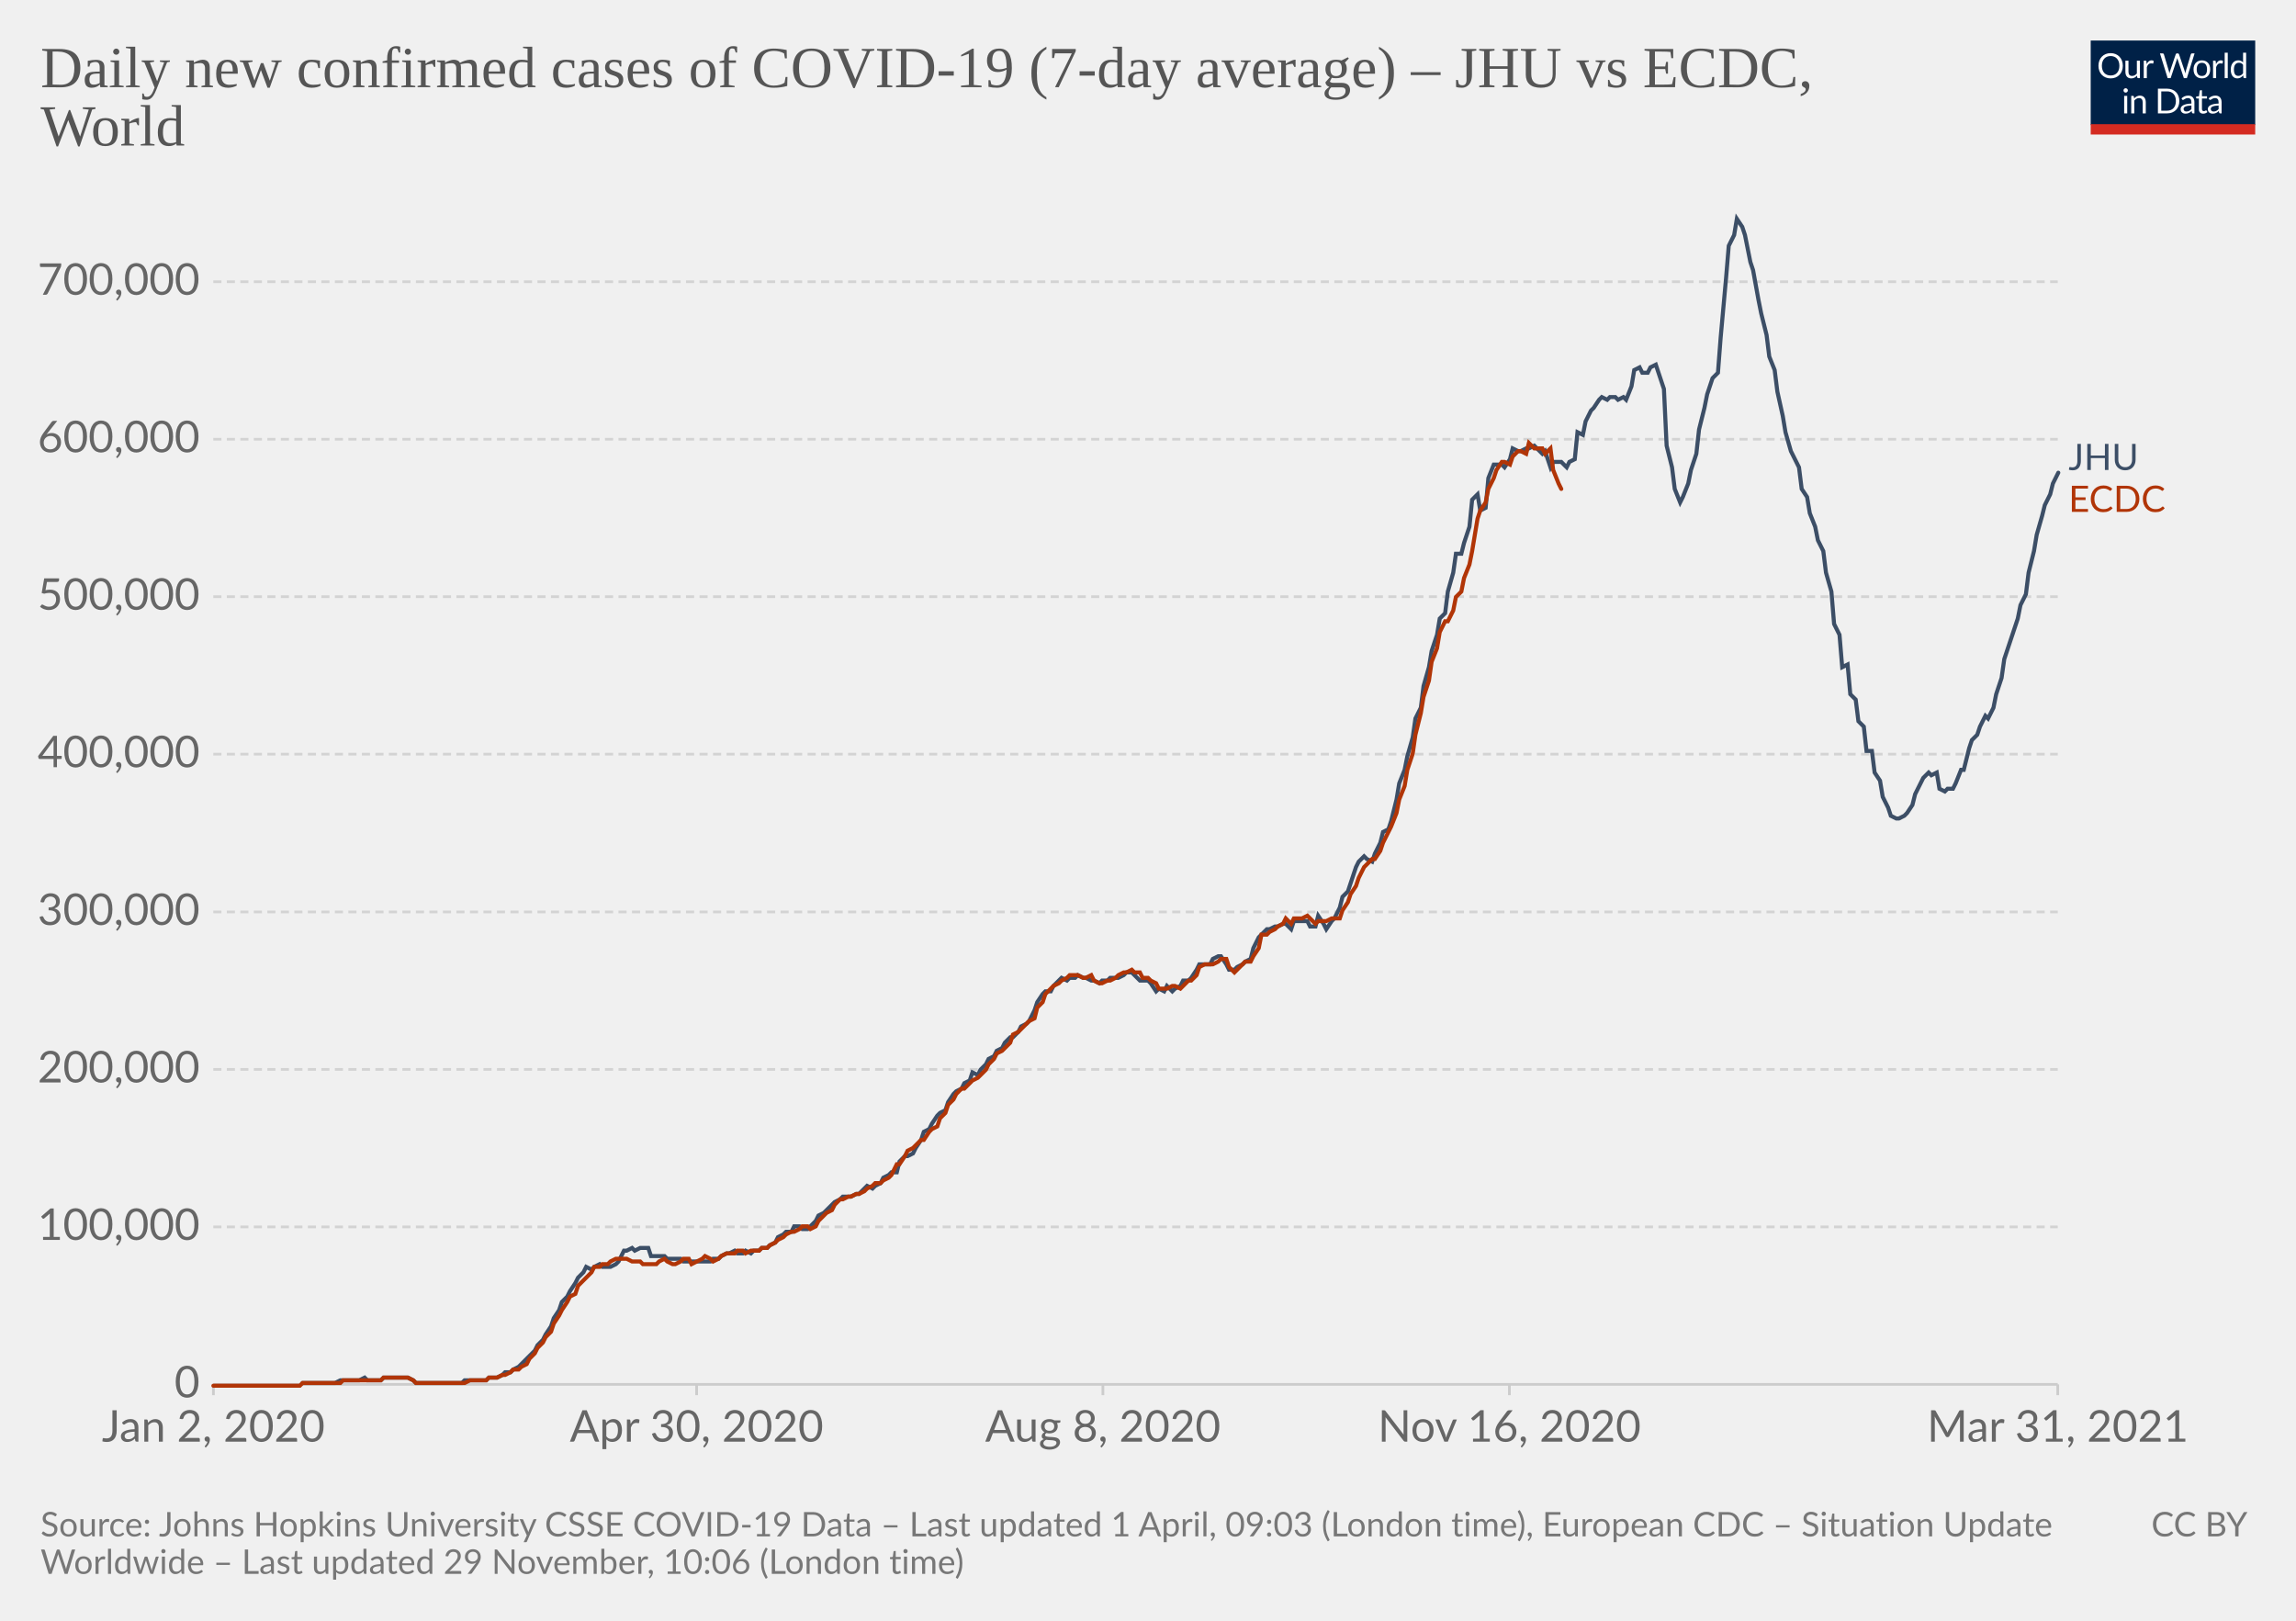
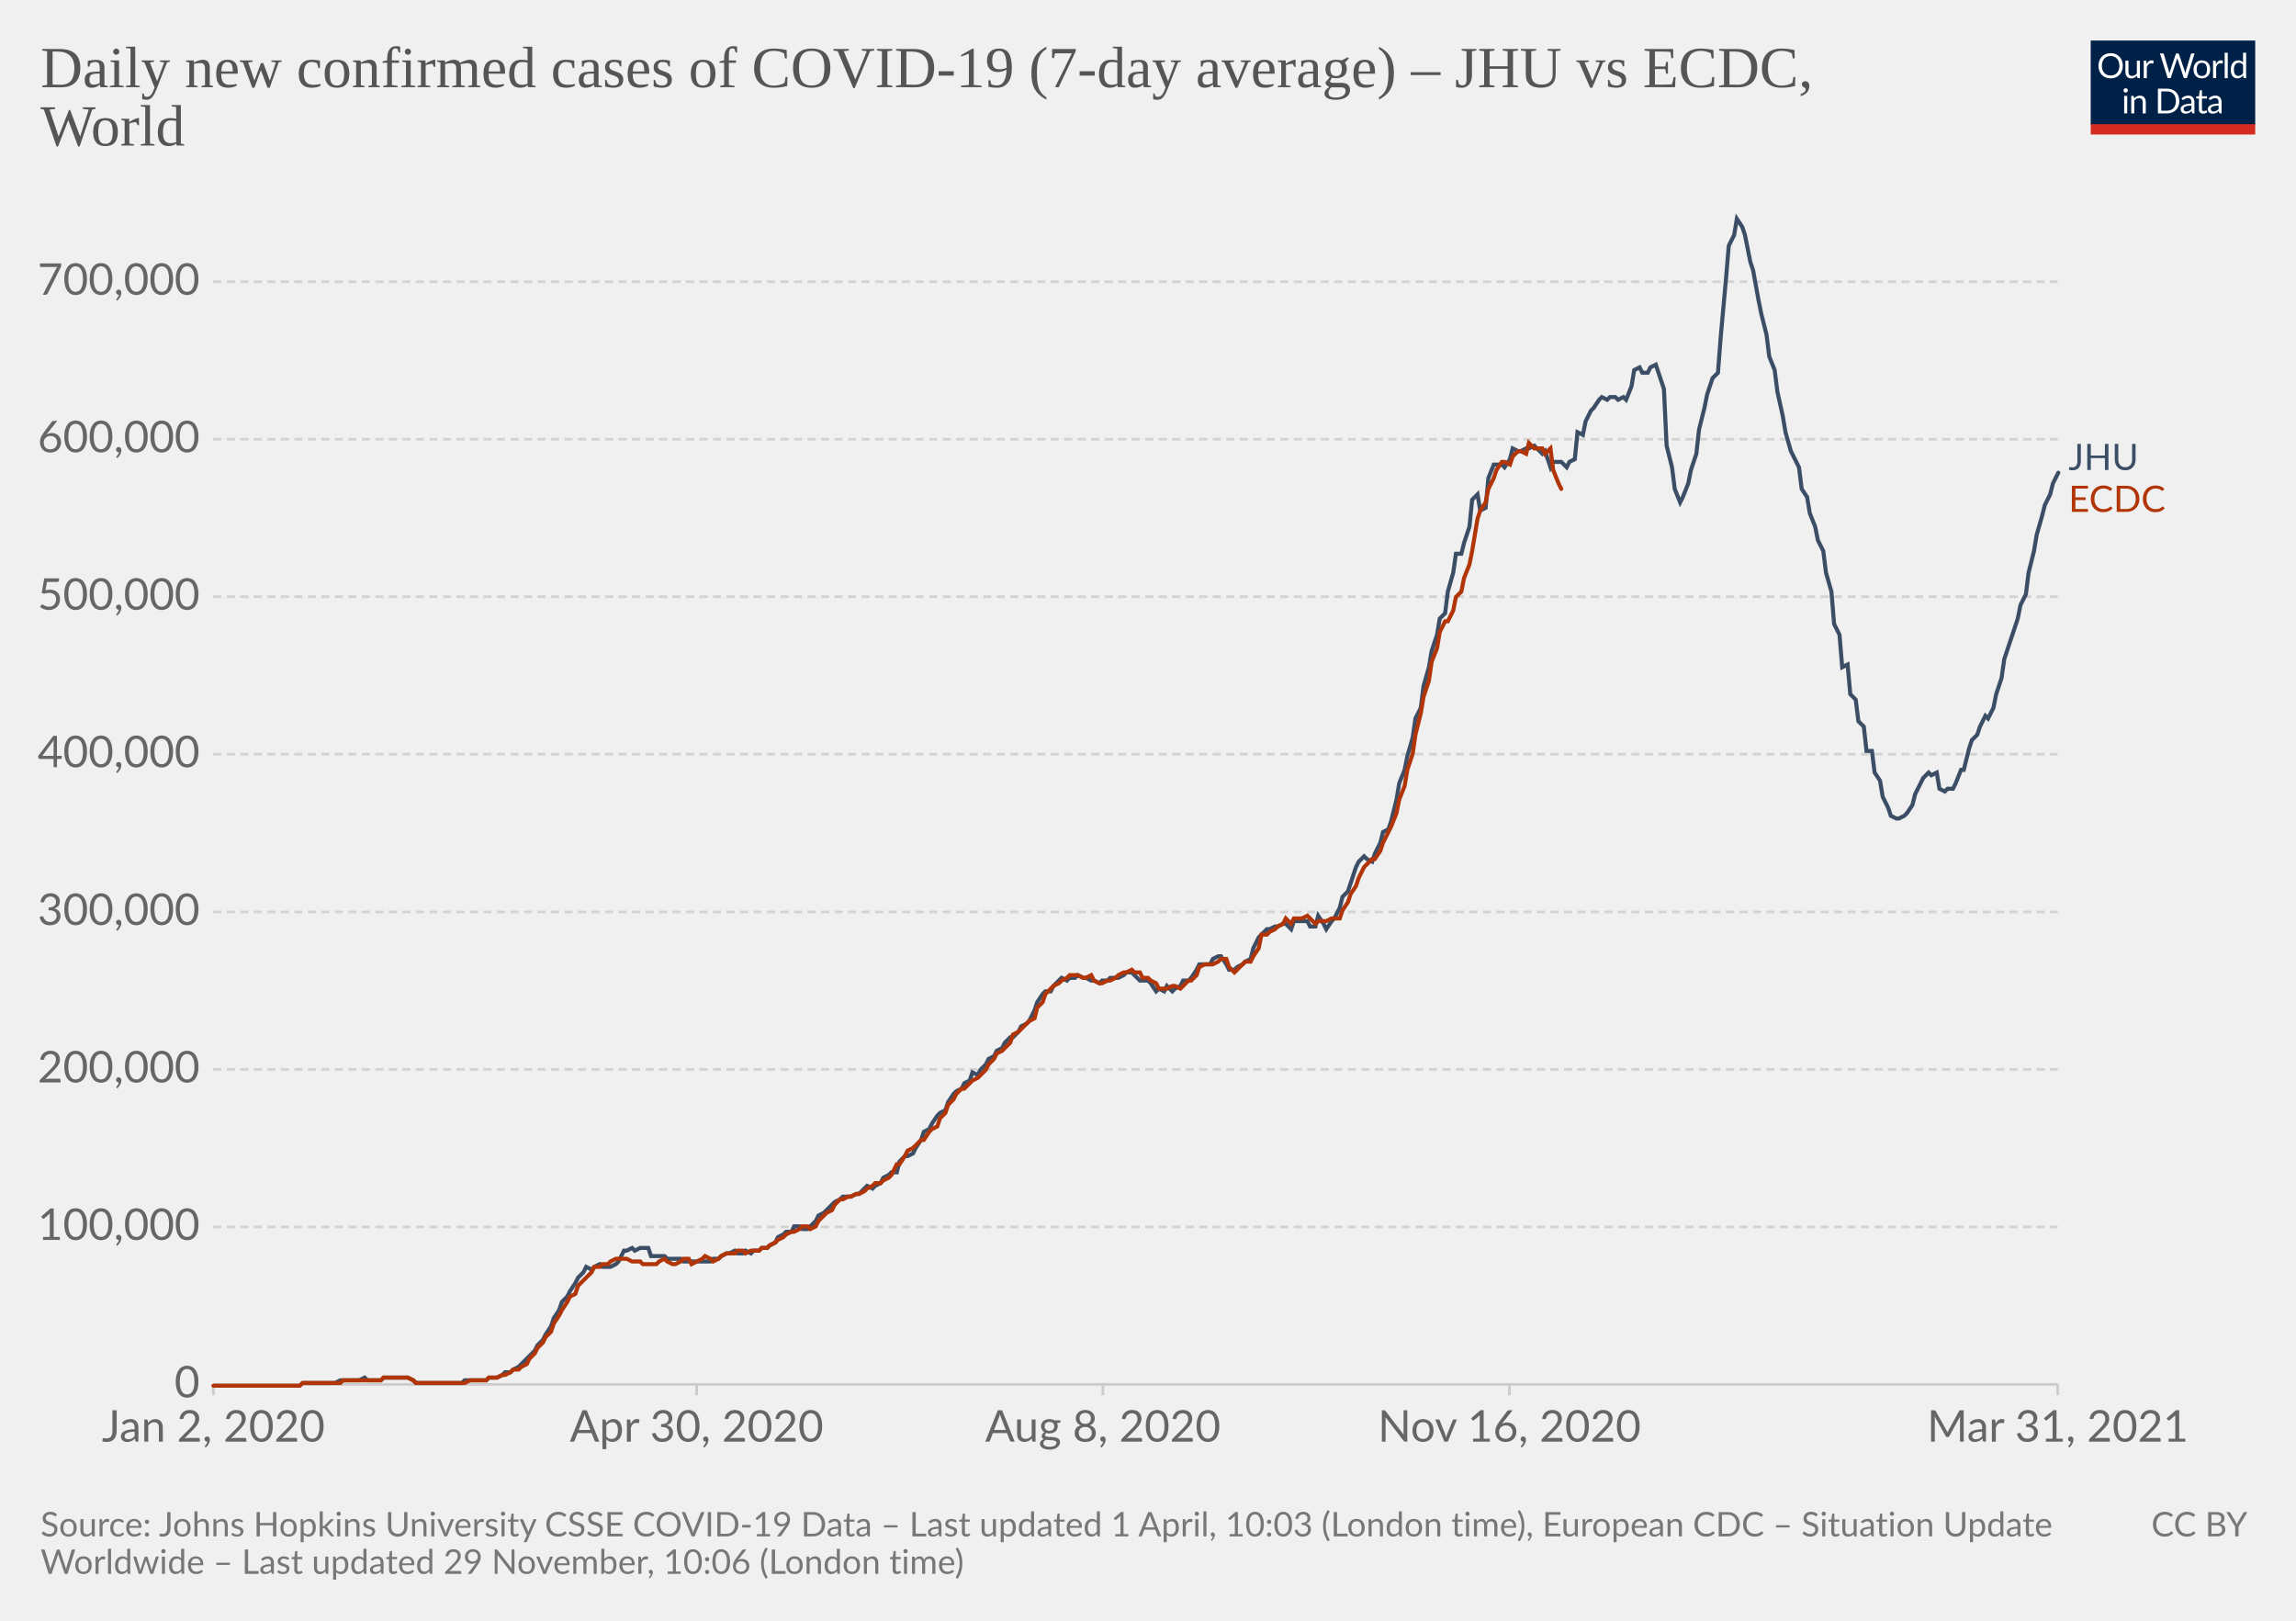
<svg xmlns="http://www.w3.org/2000/svg" version="1.1" style="background-color:#fff;-webkit-font-smoothing:antialiased" width="850" height="600" viewBox="0 0 850 600" font-family="Lato,'Helvetica Neue',Helvetica,Arial,sans-serif" font-size="18" text-rendering="optimizeLegibility">
  <g class="HeaderView">
    <g transform="matrix(.29 0 0 .29 774 15)">
      <svg className="owidLog" width="210" height="120" viewBox="0 0 210 120" fill="none">
        <g clip-path="url(#clip0)">
          <path d="M0 0h210v107.89H0V0z" fill="#002147" />
          <path d="M40.98 32.25c0 2.36-.38 4.53-1.12 6.51a14.26 14.26 0 01-8.1 8.4c-1.9.78-4.02 1.17-6.34 1.17a16.6 16.6 0 01-6.33-1.17 14.31 14.31 0 01-8.08-8.4 18.29 18.29 0 01-1.12-6.51c0-2.36.38-4.53 1.12-6.5.75-1.97 1.8-3.67 3.17-5.1a14.32 14.32 0 014.9-3.34c1.92-.8 4.03-1.19 6.34-1.19 2.32 0 4.43.4 6.34 1.19 1.92.8 3.56 1.9 4.93 3.34a14.87 14.87 0 013.17 5.1 18.1 18.1 0 011.12 6.5zm-4.38 0c0-1.94-.26-3.68-.8-5.22a10.91 10.91 0 00-2.24-3.89 9.68 9.68 0 00-3.52-2.46 11.95 11.95 0 00-4.62-.86c-1.68 0-3.21.28-4.6.86a9.88 9.88 0 00-3.54 2.46 10.91 10.91 0 00-2.24 3.9c-.53 1.53-.8 3.27-.8 5.2 0 1.94.27 3.68.8 5.22a11.17 11.17 0 002.24 3.9 10.01 10.01 0 003.55 2.44c1.38.56 2.9.83 4.6.83s3.24-.27 4.61-.83a9.8 9.8 0 003.52-2.44 11.17 11.17 0 002.25-3.9c.53-1.54.8-3.28.8-5.21zm26.22-6.54V48H60.5c-.56 0-.9-.27-1.05-.81l-.31-2.4a12.45 12.45 0 01-3.26 2.6c-1.2.64-2.58.96-4.13.96-1.22 0-2.3-.2-3.24-.6a6.52 6.52 0 01-2.33-1.7 7.37 7.37 0 01-1.43-2.67c-.3-1.04-.46-2.2-.46-3.45V25.7h3.91v14.22c0 1.68.38 2.99 1.15 3.91.77.93 1.96 1.39 3.54 1.39 1.16 0 2.24-.27 3.23-.82a10.42 10.42 0 002.8-2.28V25.7h3.91zm8.61 4.47a9.94 9.94 0 012.6-3.56 5.64 5.64 0 013.76-1.3c.47 0 .92.05 1.34.15.44.1.83.27 1.17.49l-.3 2.92c-.09.37-.3.55-.66.55-.2 0-.5-.04-.9-.13a6.21 6.21 0 00-3.24.18 4.23 4.23 0 00-1.47.92c-.42.4-.81.9-1.17 1.5-.33.58-.64 1.26-.92 2.02V48H67.7V25.71h2.25c.42 0 .72.08.88.25.16.16.27.44.33.83l.26 3.39zm61.16-13.7L122.75 48h-3.82l-7.99-24.05a21.95 21.95 0 01-.42-1.58 38.36 38.36 0 01-.44 1.58L102.05 48h-3.83L88.4 16.47h3.54c.38 0 .7.1.95.29.26.2.43.43.5.73l6.52 21.9.28 1.28.29 1.46.3-1.46.38-1.27 7.41-21.91c.1-.25.26-.48.51-.69.27-.22.58-.33.95-.33h1.23c.38 0 .69.1.92.29a1.77 1.77 0 01.53.73l7.4 21.9a28.4 28.4 0 01.68 2.62 29.52 29.52 0 01.52-2.61l6.54-21.91a1.31 1.31 0 01.48-.7c.27-.21.58-.32.95-.32h3.32zm9.35 8.88c1.63 0 3.1.27 4.4.82a9.43 9.43 0 015.46 5.94c.5 1.4.74 2.98.74 4.73 0 1.76-.25 3.34-.74 4.75a9.43 9.43 0 01-5.46 5.92c-1.3.52-2.77.79-4.4.79-1.64 0-3.12-.27-4.44-.8a9.42 9.42 0 01-3.35-2.3c-.92-1-1.63-2.2-2.13-3.61-.49-1.41-.73-3-.73-4.75s.24-3.33.73-4.73c.5-1.43 1.2-2.64 2.13-3.63a9.4 9.4 0 013.35-2.31c1.32-.55 2.8-.82 4.44-.82zm0 19.89c2.2 0 3.84-.73 4.93-2.2 1.08-1.48 1.63-3.54 1.63-6.18 0-2.66-.55-4.72-1.63-6.2-1.09-1.49-2.73-2.23-4.93-2.23-1.12 0-2.09.2-2.93.57a5.71 5.71 0 00-2.06 1.65 7.5 7.5 0 00-1.24 2.67c-.26 1.04-.4 2.22-.4 3.54 0 2.64.55 4.7 1.64 6.18 1.1 1.47 2.76 2.2 4.99 2.2zm17.97-15.07a9.94 9.94 0 012.6-3.56 5.64 5.64 0 013.76-1.3c.47 0 .91.05 1.34.15.44.1.83.27 1.16.49l-.28 2.92c-.09.37-.31.55-.66.55-.2 0-.5-.04-.9-.13a6.2 6.2 0 00-3.24.18 4.23 4.23 0 00-1.47.92c-.43.4-.82.9-1.17 1.5a13.1 13.1 0 00-.92 2.02V48h-3.94V25.71h2.24c.43 0 .72.08.88.25.17.16.28.44.33.83l.27 3.39zm15.04-14.59V48h-3.92V15.6h3.92zm19.55 15.43a6.22 6.22 0 00-2.38-2.05 6.7 6.7 0 00-2.86-.6c-2.07 0-3.66.75-4.77 2.23-1.12 1.48-1.68 3.6-1.68 6.33 0 1.46.13 2.7.38 3.74a7.29 7.29 0 001.1 2.56 4.35 4.35 0 001.78 1.45c.7.3 1.5.46 2.4.46 1.29 0 2.41-.3 3.36-.88a9.6 9.6 0 002.67-2.49V31.02zm3.91-15.43V48h-2.33c-.56 0-.9-.27-1.06-.81l-.35-2.71a12.13 12.13 0 01-3.25 2.77 8.28 8.28 0 01-4.23 1.06 7.31 7.31 0 01-6.14-2.9c-.73-.96-1.3-2.15-1.69-3.57a18.35 18.35 0 01.07-9.48 11.29 11.29 0 011.89-3.7 8.7 8.7 0 017.06-3.34 7.96 7.96 0 016.12 2.62V15.59h3.91zM46.61 70.71V93H42.7V70.71h3.91zm.84-7c0 .39-.08.75-.24 1.09a2.81 2.81 0 01-1.52 1.47 2.67 2.67 0 01-2.16 0 2.9 2.9 0 01-1.45-1.47 2.67 2.67 0 010-2.16c.15-.35.35-.65.6-.9.25-.27.53-.47.85-.62a2.67 2.67 0 012.16 0c.35.15.65.35.9.62.27.25.47.55.62.9.16.34.24.7.24 1.08zm7.97 10.24c.49-.54 1-1.04 1.54-1.48a9.85 9.85 0 013.66-1.84 8.96 8.96 0 015.43.35c.94.4 1.72.97 2.33 1.71a7.36 7.36 0 011.43 2.67c.32 1.04.49 2.19.49 3.45V93h-3.94V78.81c0-1.69-.4-3-1.17-3.92-.76-.93-1.93-1.4-3.5-1.4a6.6 6.6 0 00-3.25.83c-1 .56-1.92 1.31-2.77 2.27V93h-3.94V70.71h2.35c.56 0 .9.28 1.04.82l.3 2.42zm57.7 3.3c0 2.36-.37 4.5-1.11 6.44a14.3 14.3 0 01-3.17 4.98 14.1 14.1 0 01-4.93 3.2c-1.9.76-4.02 1.13-6.33 1.13H85.8V61.47h11.77c2.31 0 4.42.39 6.33 1.15a13.8 13.8 0 018.1 8.18 17.75 17.75 0 011.12 6.45zm-4.37 0c0-1.94-.26-3.67-.8-5.2a10.94 10.94 0 00-2.23-3.87 9.57 9.57 0 00-3.53-2.42 12.23 12.23 0 00-4.61-.83h-7.5v24.62h7.5c1.7 0 3.24-.28 4.61-.84a9.7 9.7 0 003.53-2.4 10.94 10.94 0 002.24-3.87c.53-1.53.8-3.26.8-5.2zm19.8 5.72c-1.8.06-3.34.2-4.62.44-1.26.22-2.3.51-3.1.88-.8.36-1.37.8-1.74 1.3-.35.5-.53 1.05-.53 1.67 0 .58.1 1.1.3 1.52a3 3 0 00.76 1.05c.34.27.73.46 1.17.6a6.13 6.13 0 001.45.17 7.28 7.28 0 003.5-.81 11.95 11.95 0 002.82-2.2v-4.62zm-12.65-9.11a12.73 12.73 0 013.98-2.66c1.43-.59 3-.88 4.73-.88 1.25 0 2.36.2 3.33.61a6.81 6.81 0 013.94 4.38c.33 1.04.5 2.19.5 3.43V93h-1.74a1.8 1.8 0 01-.88-.18c-.2-.13-.36-.38-.48-.74l-.44-2.12-1.72 1.46a9.48 9.48 0 01-3.74 1.7c-.69.15-1.46.23-2.3.23-.87 0-1.69-.12-2.45-.35a5.34 5.34 0 01-3.34-2.93 6.64 6.64 0 01-.49-2.64c0-.88.25-1.72.73-2.53a6.33 6.33 0 012.35-2.17c1.09-.63 2.5-1.15 4.25-1.54 1.75-.41 3.89-.65 6.42-.7v-1.75c0-1.73-.37-3.03-1.12-3.91-.75-.9-1.84-1.34-3.28-1.34-.97 0-1.78.12-2.44.37-.64.23-1.2.5-1.7.81l-1.23.82c-.33.23-.67.35-1 .35-.27 0-.5-.07-.69-.2a2.1 2.1 0 01-.48-.53l-.7-1.25zm27.67 19.5c-1.76 0-3.12-.5-4.07-1.48-.94-.98-1.41-2.4-1.41-4.25V74h-2.68a.9.9 0 01-.6-.2c-.16-.14-.24-.36-.24-.66v-1.56l3.65-.46.9-6.89a.9.9 0 01.29-.52.88.88 0 01.62-.22H142v7.67h6.44V74H142v13.38c0 .94.22 1.63.68 2.09.45.45 1.04.68 1.76.68a3.21 3.21 0 001.85-.53l.55-.35c.16-.12.3-.18.41-.18.2 0 .4.13.55.38l1.15 1.87a7.45 7.45 0 01-2.44 1.5 8.53 8.53 0 01-2.95.52zm19.68-10.4c-1.8.07-3.34.21-4.62.45-1.26.22-2.3.51-3.1.88-.8.36-1.37.8-1.74 1.3-.35.5-.53 1.05-.53 1.67 0 .58.1 1.1.3 1.52a2.9 2.9 0 00.76 1.05c.34.27.73.46 1.17.6a6.13 6.13 0 001.45.17 7.3 7.3 0 003.5-.81 12.04 12.04 0 002.82-2.2v-4.62zm-12.65-9.1a12.72 12.72 0 013.99-2.66c1.42-.59 3-.88 4.72-.88 1.25 0 2.36.2 3.33.61a6.81 6.81 0 013.94 4.38c.33 1.04.5 2.19.5 3.43V93h-1.74a1.8 1.8 0 01-.88-.18c-.2-.13-.36-.38-.48-.74l-.44-2.12-1.72 1.46a9.48 9.48 0 01-3.74 1.7c-.69.15-1.46.23-2.3.23-.87 0-1.69-.12-2.45-.35a5.33 5.33 0 01-3.34-2.93 6.62 6.62 0 01-.49-2.64c0-.88.25-1.72.73-2.53a6.33 6.33 0 012.35-2.17c1.09-.63 2.5-1.15 4.25-1.54a31.2 31.2 0 016.42-.7v-1.75c0-1.73-.37-3.03-1.12-3.91-.75-.9-1.84-1.34-3.28-1.34-.97 0-1.78.12-2.44.37-.64.23-1.2.5-1.7.81l-1.22.82c-.34.23-.68.35-1.02.35-.26 0-.49-.07-.68-.2a1.88 1.88 0 01-.48-.53l-.7-1.25zM40.98 32.25c0 2.36-.38 4.53-1.12 6.51a14.26 14.26 0 01-8.1 8.4c-1.9.78-4.02 1.17-6.34 1.17a16.6 16.6 0 01-6.33-1.17 14.31 14.31 0 01-8.08-8.4 18.29 18.29 0 01-1.12-6.51c0-2.36.38-4.53 1.12-6.5.75-1.97 1.8-3.67 3.17-5.1a14.32 14.32 0 014.9-3.34c1.92-.8 4.03-1.19 6.34-1.19 2.32 0 4.43.4 6.34 1.19 1.92.8 3.56 1.9 4.93 3.34a14.87 14.87 0 013.17 5.1 18.1 18.1 0 011.12 6.5zm-4.38 0c0-1.94-.26-3.68-.8-5.22a10.91 10.91 0 00-2.24-3.89 9.68 9.68 0 00-3.52-2.46 11.95 11.95 0 00-4.62-.86c-1.68 0-3.21.28-4.6.86a9.88 9.88 0 00-3.54 2.46 10.91 10.91 0 00-2.24 3.9c-.53 1.53-.8 3.27-.8 5.2 0 1.94.27 3.68.8 5.22a11.17 11.17 0 002.24 3.9 10.01 10.01 0 003.55 2.44c1.38.56 2.9.83 4.6.83s3.24-.27 4.61-.83a9.8 9.8 0 003.52-2.44 11.17 11.17 0 002.25-3.9c.53-1.54.8-3.28.8-5.21zm26.22-6.54V48H60.5c-.56 0-.9-.27-1.05-.81l-.31-2.4a12.45 12.45 0 01-3.26 2.6c-1.2.64-2.58.96-4.13.96-1.22 0-2.3-.2-3.24-.6a6.52 6.52 0 01-2.33-1.7 7.37 7.37 0 01-1.43-2.67c-.3-1.04-.46-2.2-.46-3.45V25.7h3.91v14.22c0 1.68.38 2.99 1.15 3.91.77.93 1.96 1.39 3.54 1.39 1.16 0 2.24-.27 3.23-.82a10.42 10.42 0 002.8-2.28V25.7h3.91zm8.61 4.47a9.94 9.94 0 012.6-3.56 5.64 5.64 0 013.76-1.3c.47 0 .92.05 1.34.15.44.1.83.27 1.17.49l-.3 2.92c-.09.37-.3.55-.66.55-.2 0-.5-.04-.9-.13a6.21 6.21 0 00-3.24.18 4.23 4.23 0 00-1.47.92c-.42.4-.81.9-1.17 1.5-.33.58-.64 1.26-.92 2.02V48H67.7V25.71h2.25c.42 0 .72.08.88.25.16.16.27.44.33.83l.26 3.39zm61.16-13.7L122.75 48h-3.82l-7.99-24.05a21.95 21.95 0 01-.42-1.58 38.36 38.36 0 01-.44 1.58L102.05 48h-3.83L88.4 16.47h3.54c.38 0 .7.1.95.29.26.2.43.43.5.73l6.52 21.9.28 1.28.29 1.46.3-1.46.38-1.27 7.41-21.91c.1-.25.26-.48.51-.69.27-.22.58-.33.95-.33h1.23c.38 0 .69.1.92.29a1.77 1.77 0 01.53.73l7.4 21.9a28.4 28.4 0 01.68 2.62 29.52 29.52 0 01.52-2.61l6.54-21.91a1.31 1.31 0 01.48-.7c.27-.21.58-.32.95-.32h3.32zm9.35 8.88c1.63 0 3.1.27 4.4.82a9.43 9.43 0 015.46 5.94c.5 1.4.74 2.98.74 4.73 0 1.76-.25 3.34-.74 4.75a9.43 9.43 0 01-5.46 5.92c-1.3.52-2.77.79-4.4.79-1.64 0-3.12-.27-4.44-.8a9.42 9.42 0 01-3.35-2.3c-.92-1-1.63-2.2-2.13-3.61-.49-1.41-.73-3-.73-4.75s.24-3.33.73-4.73c.5-1.43 1.2-2.64 2.13-3.63a9.4 9.4 0 013.35-2.31c1.32-.55 2.8-.82 4.44-.82zm0 19.89c2.2 0 3.84-.73 4.93-2.2 1.08-1.48 1.63-3.54 1.63-6.18 0-2.66-.55-4.72-1.63-6.2-1.09-1.49-2.73-2.23-4.93-2.23-1.12 0-2.09.2-2.93.57a5.71 5.71 0 00-2.06 1.65 7.5 7.5 0 00-1.24 2.67c-.26 1.04-.4 2.22-.4 3.54 0 2.64.55 4.7 1.64 6.18 1.1 1.47 2.76 2.2 4.99 2.2zm17.97-15.07a9.94 9.94 0 012.6-3.56 5.64 5.64 0 013.76-1.3c.47 0 .91.05 1.34.15.44.1.83.27 1.16.49l-.28 2.92c-.09.37-.31.55-.66.55-.2 0-.5-.04-.9-.13a6.2 6.2 0 00-3.24.18 4.23 4.23 0 00-1.47.92c-.43.4-.82.9-1.17 1.5a13.1 13.1 0 00-.92 2.02V48h-3.94V25.71h2.24c.43 0 .72.08.88.25.17.16.28.44.33.83l.27 3.39zm15.04-14.59V48h-3.92V15.6h3.92zm19.55 15.43a6.22 6.22 0 00-2.38-2.05 6.7 6.7 0 00-2.86-.6c-2.07 0-3.66.75-4.77 2.23-1.12 1.48-1.68 3.6-1.68 6.33 0 1.46.13 2.7.38 3.74a7.29 7.29 0 001.1 2.56 4.35 4.35 0 001.78 1.45c.7.3 1.5.46 2.4.46 1.29 0 2.41-.3 3.36-.88a9.6 9.6 0 002.67-2.49V31.02zm3.91-15.43V48h-2.33c-.56 0-.9-.27-1.06-.81l-.35-2.71a12.13 12.13 0 01-3.25 2.77 8.28 8.28 0 01-4.23 1.06 7.31 7.31 0 01-6.14-2.9c-.73-.96-1.3-2.15-1.69-3.57a18.35 18.35 0 01.07-9.48 11.29 11.29 0 011.89-3.7 8.7 8.7 0 017.06-3.34 7.96 7.96 0 016.12 2.62V15.59h3.91zM46.61 70.71V93H42.7V70.71h3.91zm.84-7c0 .39-.08.75-.24 1.09a2.81 2.81 0 01-1.52 1.47 2.67 2.67 0 01-2.16 0 2.9 2.9 0 01-1.45-1.47 2.67 2.67 0 010-2.16c.15-.35.35-.65.6-.9.25-.27.53-.47.85-.62a2.67 2.67 0 012.16 0c.35.15.65.35.9.62.27.25.47.55.62.9.16.34.24.7.24 1.08zm7.97 10.24c.49-.54 1-1.04 1.54-1.48a9.85 9.85 0 013.66-1.84 8.96 8.96 0 015.43.35c.94.4 1.72.97 2.33 1.71a7.36 7.36 0 011.43 2.67c.32 1.04.49 2.19.49 3.45V93h-3.94V78.81c0-1.69-.4-3-1.17-3.92-.76-.93-1.93-1.4-3.5-1.4a6.6 6.6 0 00-3.25.83c-1 .56-1.92 1.31-2.77 2.27V93h-3.94V70.71h2.35c.56 0 .9.28 1.04.82l.3 2.42zm57.7 3.3c0 2.36-.37 4.5-1.11 6.44a14.3 14.3 0 01-3.17 4.98 14.1 14.1 0 01-4.93 3.2c-1.9.76-4.02 1.13-6.33 1.13H85.8V61.47h11.77c2.31 0 4.42.39 6.33 1.15a13.8 13.8 0 018.1 8.18 17.75 17.75 0 011.12 6.45zm-4.37 0c0-1.94-.26-3.67-.8-5.2a10.94 10.94 0 00-2.23-3.87 9.57 9.57 0 00-3.53-2.42 12.23 12.23 0 00-4.61-.83h-7.5v24.62h7.5c1.7 0 3.24-.28 4.61-.84a9.7 9.7 0 003.53-2.4 10.94 10.94 0 002.24-3.87c.53-1.53.8-3.26.8-5.2zm19.8 5.72c-1.8.06-3.34.2-4.62.44-1.26.22-2.3.51-3.1.88-.8.36-1.37.8-1.74 1.3-.35.5-.53 1.05-.53 1.67 0 .58.1 1.1.3 1.52a3 3 0 00.76 1.05c.34.27.73.46 1.17.6a6.13 6.13 0 001.45.17 7.28 7.28 0 003.5-.81 11.95 11.95 0 002.82-2.2v-4.62zm-12.65-9.11a12.73 12.73 0 013.98-2.66c1.43-.59 3-.88 4.73-.88 1.25 0 2.36.2 3.33.61a6.81 6.81 0 013.94 4.38c.33 1.04.5 2.19.5 3.43V93h-1.74a1.8 1.8 0 01-.88-.18c-.2-.13-.36-.38-.48-.74l-.44-2.12-1.72 1.46a9.48 9.48 0 01-3.74 1.7c-.69.15-1.46.23-2.3.23-.87 0-1.69-.12-2.45-.35a5.34 5.34 0 01-3.34-2.93 6.64 6.64 0 01-.49-2.64c0-.88.25-1.72.73-2.53a6.33 6.33 0 012.35-2.17c1.09-.63 2.5-1.15 4.25-1.54 1.75-.41 3.89-.65 6.42-.7v-1.75c0-1.73-.37-3.03-1.12-3.91-.75-.9-1.84-1.34-3.28-1.34-.97 0-1.78.12-2.44.37-.64.23-1.2.5-1.7.81l-1.23.82c-.33.23-.67.35-1 .35-.27 0-.5-.07-.69-.2a2.1 2.1 0 01-.48-.53l-.7-1.25zm27.67 19.5c-1.76 0-3.12-.5-4.07-1.48-.94-.98-1.41-2.4-1.41-4.25V74h-2.68a.9.9 0 01-.6-.2c-.16-.14-.24-.36-.24-.66v-1.56l3.65-.46.9-6.89a.9.9 0 01.29-.52.88.88 0 01.62-.22H142v7.67h6.44V74H142v13.38c0 .94.22 1.63.68 2.09.45.45 1.04.68 1.76.68a3.21 3.21 0 001.85-.53l.55-.35c.16-.12.3-.18.41-.18.2 0 .4.13.55.38l1.15 1.87a7.45 7.45 0 01-2.44 1.5 8.53 8.53 0 01-2.95.52zm19.68-10.4c-1.8.07-3.34.21-4.62.45-1.26.22-2.3.51-3.1.88-.8.36-1.37.8-1.74 1.3-.35.5-.53 1.05-.53 1.67 0 .58.1 1.1.3 1.52a2.9 2.9 0 00.76 1.05c.34.27.73.46 1.17.6a6.13 6.13 0 001.45.17 7.3 7.3 0 003.5-.81 12.04 12.04 0 002.82-2.2v-4.62zm-12.65-9.1a12.72 12.72 0 013.99-2.66c1.42-.59 3-.88 4.72-.88 1.25 0 2.36.2 3.33.61a6.81 6.81 0 013.94 4.38c.33 1.04.5 2.19.5 3.43V93h-1.74a1.8 1.8 0 01-.88-.18c-.2-.13-.36-.38-.48-.74l-.44-2.12-1.72 1.46a9.48 9.48 0 01-3.74 1.7c-.69.15-1.46.23-2.3.23-.87 0-1.69-.12-2.45-.35a5.33 5.33 0 01-3.34-2.93 6.62 6.62 0 01-.49-2.64c0-.88.25-1.72.73-2.53a6.33 6.33 0 012.35-2.17c1.09-.63 2.5-1.15 4.25-1.54a31.2 31.2 0 016.42-.7v-1.75c0-1.73-.37-3.03-1.12-3.91-.75-.9-1.84-1.34-3.28-1.34-.97 0-1.78.12-2.44.37-.64.23-1.2.5-1.7.81l-1.22.82c-.34.23-.68.35-1.02.35-.26 0-.49-.07-.68-.2a1.88 1.88 0 01-.48-.53l-.7-1.25zM40.98 32.25c0 2.36-.38 4.53-1.12 6.51a14.26 14.26 0 01-8.1 8.4c-1.9.78-4.02 1.17-6.34 1.17a16.6 16.6 0 01-6.33-1.17 14.31 14.31 0 01-8.08-8.4 18.29 18.29 0 01-1.12-6.51c0-2.36.38-4.53 1.12-6.5.75-1.97 1.8-3.67 3.17-5.1a14.32 14.32 0 014.9-3.34c1.92-.8 4.03-1.19 6.34-1.19 2.32 0 4.43.4 6.34 1.19 1.92.8 3.56 1.9 4.93 3.34a14.87 14.87 0 013.17 5.1 18.1 18.1 0 011.12 6.5zm-4.38 0c0-1.94-.26-3.68-.8-5.22a10.91 10.91 0 00-2.24-3.89 9.68 9.68 0 00-3.52-2.46 11.95 11.95 0 00-4.62-.86c-1.68 0-3.21.28-4.6.86a9.88 9.88 0 00-3.54 2.46 10.91 10.91 0 00-2.24 3.9c-.53 1.53-.8 3.27-.8 5.2 0 1.94.27 3.68.8 5.22a11.17 11.17 0 002.24 3.9 10.01 10.01 0 003.55 2.44c1.38.56 2.9.83 4.6.83s3.24-.27 4.61-.83a9.8 9.8 0 003.52-2.44 11.17 11.17 0 002.25-3.9c.53-1.54.8-3.28.8-5.21zm26.22-6.54V48H60.5c-.56 0-.9-.27-1.05-.81l-.31-2.4a12.45 12.45 0 01-3.26 2.6c-1.2.64-2.58.96-4.13.96-1.22 0-2.3-.2-3.24-.6a6.52 6.52 0 01-2.33-1.7 7.37 7.37 0 01-1.43-2.67c-.3-1.04-.46-2.2-.46-3.45V25.7h3.91v14.22c0 1.68.38 2.99 1.15 3.91.77.93 1.96 1.39 3.54 1.39 1.16 0 2.24-.27 3.23-.82a10.42 10.42 0 002.8-2.28V25.7h3.91zm8.61 4.47a9.94 9.94 0 012.6-3.56 5.64 5.64 0 013.76-1.3c.47 0 .92.05 1.34.15.44.1.83.27 1.17.49l-.3 2.92c-.09.37-.3.55-.66.55-.2 0-.5-.04-.9-.13a6.21 6.21 0 00-3.24.18 4.23 4.23 0 00-1.47.92c-.42.4-.81.9-1.17 1.5-.33.58-.64 1.26-.92 2.02V48H67.7V25.71h2.25c.42 0 .72.08.88.25.16.16.27.44.33.83l.26 3.39zm61.16-13.7L122.75 48h-3.82l-7.99-24.05a21.95 21.95 0 01-.42-1.58 38.36 38.36 0 01-.44 1.58L102.05 48h-3.83L88.4 16.47h3.54c.38 0 .7.1.95.29.26.2.43.43.5.73l6.52 21.9.28 1.28.29 1.46.3-1.46.38-1.27 7.41-21.91c.1-.25.26-.48.51-.69.27-.22.58-.33.95-.33h1.23c.38 0 .69.1.92.29a1.77 1.77 0 01.53.73l7.4 21.9a28.4 28.4 0 01.68 2.62 29.52 29.52 0 01.52-2.61l6.54-21.91a1.31 1.31 0 01.48-.7c.27-.21.58-.32.95-.32h3.32zm9.35 8.88c1.63 0 3.1.27 4.4.82a9.43 9.43 0 015.46 5.94c.5 1.4.74 2.98.74 4.73 0 1.76-.25 3.34-.74 4.75a9.43 9.43 0 01-5.46 5.92c-1.3.52-2.77.79-4.4.79-1.64 0-3.12-.27-4.44-.8a9.42 9.42 0 01-3.35-2.3c-.92-1-1.63-2.2-2.13-3.61-.49-1.41-.73-3-.73-4.75s.24-3.33.73-4.73c.5-1.43 1.2-2.64 2.13-3.63a9.4 9.4 0 013.35-2.31c1.32-.55 2.8-.82 4.44-.82zm0 19.89c2.2 0 3.84-.73 4.93-2.2 1.08-1.48 1.63-3.54 1.63-6.18 0-2.66-.55-4.72-1.63-6.2-1.09-1.49-2.73-2.23-4.93-2.23-1.12 0-2.09.2-2.93.57a5.71 5.71 0 00-2.06 1.65 7.5 7.5 0 00-1.24 2.67c-.26 1.04-.4 2.22-.4 3.54 0 2.64.55 4.7 1.64 6.18 1.1 1.47 2.76 2.2 4.99 2.2zm17.97-15.07a9.94 9.94 0 012.6-3.56 5.64 5.64 0 013.76-1.3c.47 0 .91.05 1.34.15.44.1.83.27 1.16.49l-.28 2.92c-.09.37-.31.55-.66.55-.2 0-.5-.04-.9-.13a6.2 6.2 0 00-3.24.18 4.23 4.23 0 00-1.47.92c-.43.4-.82.9-1.17 1.5a13.1 13.1 0 00-.92 2.02V48h-3.94V25.71h2.24c.43 0 .72.08.88.25.17.16.28.44.33.83l.27 3.39zm15.04-14.59V48h-3.92V15.6h3.92zm19.55 15.43a6.22 6.22 0 00-2.38-2.05 6.7 6.7 0 00-2.86-.6c-2.07 0-3.66.75-4.77 2.23-1.12 1.48-1.68 3.6-1.68 6.33 0 1.46.13 2.7.38 3.74a7.29 7.29 0 001.1 2.56 4.35 4.35 0 001.78 1.45c.7.3 1.5.46 2.4.46 1.29 0 2.41-.3 3.36-.88a9.6 9.6 0 002.67-2.49V31.02zm3.91-15.43V48h-2.33c-.56 0-.9-.27-1.06-.81l-.35-2.71a12.13 12.13 0 01-3.25 2.77 8.28 8.28 0 01-4.23 1.06 7.31 7.31 0 01-6.14-2.9c-.73-.96-1.3-2.15-1.69-3.57a18.35 18.35 0 01.07-9.48 11.29 11.29 0 011.89-3.7 8.7 8.7 0 017.06-3.34 7.96 7.96 0 016.12 2.62V15.59h3.91zM46.61 70.71V93H42.7V70.71h3.91zm.84-7c0 .39-.08.75-.24 1.09a2.81 2.81 0 01-1.52 1.47 2.67 2.67 0 01-2.16 0 2.9 2.9 0 01-1.45-1.47 2.67 2.67 0 010-2.16c.15-.35.35-.65.6-.9.25-.27.53-.47.85-.62a2.67 2.67 0 012.16 0c.35.15.65.35.9.62.27.25.47.55.62.9.16.34.24.7.24 1.08zm7.97 10.24c.49-.54 1-1.04 1.54-1.48a9.85 9.85 0 013.66-1.84 8.96 8.96 0 015.43.35c.94.4 1.72.97 2.33 1.71a7.36 7.36 0 011.43 2.67c.32 1.04.49 2.19.49 3.45V93h-3.94V78.81c0-1.69-.4-3-1.17-3.92-.76-.93-1.93-1.4-3.5-1.4a6.6 6.6 0 00-3.25.83c-1 .56-1.92 1.31-2.77 2.27V93h-3.94V70.71h2.35c.56 0 .9.28 1.04.82l.3 2.42zm57.7 3.3c0 2.36-.37 4.5-1.11 6.44a14.3 14.3 0 01-3.17 4.98 14.1 14.1 0 01-4.93 3.2c-1.9.76-4.02 1.13-6.33 1.13H85.8V61.47h11.77c2.31 0 4.42.39 6.33 1.15a13.8 13.8 0 018.1 8.18 17.75 17.75 0 011.12 6.45zm-4.37 0c0-1.94-.26-3.67-.8-5.2a10.94 10.94 0 00-2.23-3.87 9.57 9.57 0 00-3.53-2.42 12.23 12.23 0 00-4.61-.83h-7.5v24.62h7.5c1.7 0 3.24-.28 4.61-.84a9.7 9.7 0 003.53-2.4 10.94 10.94 0 002.24-3.87c.53-1.53.8-3.26.8-5.2zm19.8 5.72c-1.8.06-3.34.2-4.62.44-1.26.22-2.3.51-3.1.88-.8.36-1.37.8-1.74 1.3-.35.5-.53 1.05-.53 1.67 0 .58.1 1.1.3 1.52a3 3 0 00.76 1.05c.34.27.73.46 1.17.6a6.13 6.13 0 001.45.17 7.28 7.28 0 003.5-.81 11.95 11.95 0 002.82-2.2v-4.62zm-12.65-9.11a12.73 12.73 0 013.98-2.66c1.43-.59 3-.88 4.73-.88 1.25 0 2.36.2 3.33.61a6.81 6.81 0 013.94 4.38c.33 1.04.5 2.19.5 3.43V93h-1.74a1.8 1.8 0 01-.88-.18c-.2-.13-.36-.38-.48-.74l-.44-2.12-1.72 1.46a9.48 9.48 0 01-3.74 1.7c-.69.15-1.46.23-2.3.23-.87 0-1.69-.12-2.45-.35a5.34 5.34 0 01-3.34-2.93 6.64 6.64 0 01-.49-2.64c0-.88.25-1.72.73-2.53a6.33 6.33 0 012.35-2.17c1.09-.63 2.5-1.15 4.25-1.54 1.75-.41 3.89-.65 6.42-.7v-1.75c0-1.73-.37-3.03-1.12-3.91-.75-.9-1.84-1.34-3.28-1.34-.97 0-1.78.12-2.44.37-.64.23-1.2.5-1.7.81l-1.23.82c-.33.23-.67.35-1 .35-.27 0-.5-.07-.69-.2a2.1 2.1 0 01-.48-.53l-.7-1.25zm27.67 19.5c-1.76 0-3.12-.5-4.07-1.48-.94-.98-1.41-2.4-1.41-4.25V74h-2.68a.9.9 0 01-.6-.2c-.16-.14-.24-.36-.24-.66v-1.56l3.65-.46.9-6.89a.9.9 0 01.29-.52.88.88 0 01.62-.22H142v7.67h6.44V74H142v13.38c0 .94.22 1.63.68 2.09.45.45 1.04.68 1.76.68a3.21 3.21 0 001.85-.53l.55-.35c.16-.12.3-.18.41-.18.2 0 .4.13.55.38l1.15 1.87a7.45 7.45 0 01-2.44 1.5 8.53 8.53 0 01-2.95.52zm19.68-10.4c-1.8.07-3.34.21-4.62.45-1.26.22-2.3.51-3.1.88-.8.36-1.37.8-1.74 1.3-.35.5-.53 1.05-.53 1.67 0 .58.1 1.1.3 1.52a2.9 2.9 0 00.76 1.05c.34.27.73.46 1.17.6a6.13 6.13 0 001.45.17 7.3 7.3 0 003.5-.81 12.04 12.04 0 002.82-2.2v-4.62zm-12.65-9.1a12.72 12.72 0 013.99-2.66c1.42-.59 3-.88 4.72-.88 1.25 0 2.36.2 3.33.61a6.81 6.81 0 013.94 4.38c.33 1.04.5 2.19.5 3.43V93h-1.74a1.8 1.8 0 01-.88-.18c-.2-.13-.36-.38-.48-.74l-.44-2.12-1.72 1.46a9.48 9.48 0 01-3.74 1.7c-.69.15-1.46.23-2.3.23-.87 0-1.69-.12-2.45-.35a5.33 5.33 0 01-3.34-2.93 6.62 6.62 0 01-.49-2.64c0-.88.25-1.72.73-2.53a6.33 6.33 0 012.35-2.17c1.09-.63 2.5-1.15 4.25-1.54a31.2 31.2 0 016.42-.7v-1.75c0-1.73-.37-3.03-1.12-3.91-.75-.9-1.84-1.34-3.28-1.34-.97 0-1.78.12-2.44.37-.64.23-1.2.5-1.7.81l-1.22.82c-.34.23-.68.35-1.02.35-.26 0-.49-.07-.68-.2a1.88 1.88 0 01-.48-.53l-.7-1.25z" fill="#fff" />
          <path fill="#D42B21" d="M0 106.79h210V120H0z" />
        </g>
        <defs>
          <clipPath id="clip0">
            <path fill="#fff" d="M0 0h210v120H0z" />
          </clipPath>
        </defs>
      </svg>
    </g>
    <a href="https://ourworldindata.org/grapher/daily-covid-cases-jhu-ecdc?country=~OWID_WRL" target="_blank" rel="noopener" font-family="&quot;Playfair Display&quot;,Georgia,&quot;Times New Roman&quot;,serif">
      <text font-size="21.6" x="15" y="32.3" fill="#555">
        <tspan x="15" y="32.28">Daily new confirmed cases of COVID-19 (7-day average) – JHU vs ECDC,</tspan>
        <tspan x="15" y="53.88">World</tspan>
      </text>
    </a>
  </g>
  <g class="LineChart">
    <defs>
      <clipPath id="a">
        <path d="M68.97 63.2h830v905h-830z" />
      </clipPath>
    </defs>
    <g class="DualAxisView">
      <g class="HorizontalAxis">
        <path stroke="#ccc" d="M79 512.5v4M257.9 512.5v4M408.3 512.5v4M558.8 512.5v4M761.8 512.5v4" />
        <text x="79" y="533.7" fill="#666" text-anchor="middle" font-size="16.2">Jan 2, 2020</text>
        <text x="257.9" y="533.7" fill="#666" text-anchor="middle" font-size="16.2">Apr 30, 2020</text>
        <text x="408.3" y="533.7" fill="#666" text-anchor="middle" font-size="16.2">Aug 8, 2020</text>
        <text x="558.8" y="533.7" fill="#666" text-anchor="middle" font-size="16.2">Nov 16, 2020</text>
        <text x="761.8" y="533.7" fill="#666" text-anchor="middle" font-size="16.2">Mar 31, 2021</text>
      </g>
      <g class="VerticalAxis" fill="#666" dominant-baseline="middle" text-anchor="end" font-size="16.2">
        <text x="73.97" y="512.5">0</text>
        <text x="73.97" y="454.2">100,000</text>
        <text x="73.97" y="395.9">200,000</text>
        <text x="73.97" y="337.6">300,000</text>
        <text x="73.97" y="279.2">400,000</text>
        <text x="73.97" y="220.9">500,000</text>
        <text x="73.97" y="162.6">600,000</text>
        <text x="73.97" y="104.3">700,000</text>
      </g>
      <g class="AxisGridLines horizontalLines">
        <path stroke="#ccc" d="M78.97 512.5h682.82" />
        <path stroke="#d3d3d3" stroke-dasharray="3,2" d="M78.97 454.2h682.82M78.97 395.9h682.82M78.97 337.6h682.82M78.97 279.2h682.82M78.97 220.9h682.82M78.97 162.6h682.82M78.97 104.3h682.82" />
      </g>
    </g>
    <g clip-path="url(#a)">
      <g class="LineLabels" cursor="default">
        <g class="legendMark">
          <text font-size="13.5" x="765.8" y="174" fill="#3C4E66">
            <tspan x="765.79" y="174">JHU</tspan>
          </text>
        </g>
        <g class="legendMark">
          <text font-size="13.5" x="765.8" y="189.5" fill="#B13507">
            <tspan x="765.79" y="189.5">ECDC</tspan>
          </text>
        </g>
      </g>
      <g class="Lines">
        <g>
          <path stroke-linecap="round" stroke="#ddd" d="M112 512h12l2-1h7l2-1 1 1h5l1-1h9l2 1 1 1h17l1-1h8l1-1h3l2-1 1-1h2l1-1 2-1 1-1 2-2 1-1 2-2 1-2 2-2 1-2 2-3 1-3 2-3 1-3 2-2 1-2 2-3 1-2 2-2 1-2 2 1 1-1 2-1 1 1h3l2-1 1-1 2-4h1l2-1 1 1 2-1h3l1 3h5l1 1h5l1 1h10l1-1h2l1-1 2-1h1l2-1 1 1h2l1-1 2 1 1-1h2l1-1h2l1-1 2-1 1-2 2-1 1-1h2l1-2h2l1 1h2l1-1 2-2 1-2 2-1 1-1 2-2 1-1 2-1 1-1h3l2-1h1l2-2 1-1 2 1 1-1 2-1 1-2 2-1 1-1h2l1-4 2-2h1l2-1 1-2 2-3 1-3 2-1 1-2 2-3 1-1 2-1 1-3 2-3 1-1 2-1 1-2 2-1 1-3 2 1 1-2 2-2 1-2 2-1 1-2 2-1 1-2 2-2h1l2-2 1-2 2-1 1-1 2-4 1-3 2-3 1-1h2l1-2 2-2 1-1 2 1 1-1h2l1-1 2 1h1l2 1h1l2 1 1-1h2l1-1h3l2-1 1-1h2l1 1 2 2h3l1 1 2 3 1-1 2 1 1-2 2 2 1-1 2-1 1-2h2l1-1 2-3 1-2h4l1-2 2-1h1l2 3 1 2h2l1-1 2-1 1-1 2-1 1-4 2-4 1-1 2-2h1l2-1h1l2-1h1l2 2 1-3h5l1 2h2l1-4 2 3 1 2 2-3 1-1 2-4 1-4 2-2 1-3 2-6 1-2 2-2 1 1 2 1 1-3 2-4 1-4 2-1 1-3 2-8 1-6 2-5 1-5 2-7 1-7 2-4 1-8 2-7 1-6 2-6 1-6 2-2 1-8 2-7 1-7h2l1-4 2-6 1-10 2-2 1 6 2-1 1-11 2-5h3l1 1 2-3 1-4 2 1h1l2-1h1l2-1 1 1 2 2 1-1 2 6 1-2h3l2 2 1-2 2-1 1-10 2 1 1-5 2-4 1-1 2-3 1-1 2 1 1-1h2l1 1 2-1 1 1 2-5 1-6 2-1 1 2h2l1-2 2-1 1 3 2 6 1 21 2 8 1 8 2 5 1-2 2-5 1-5 2-6 1-9 2-8 1-5 2-6 2-2 1-13 2-22 1-12 2-4 1-6 2 3 1 3 2 10 1 3 2 11 1 5 2 8 1 8 2 5 1 8 2 9 1 6 2 7 1 2 2 4 1 8 2 3 1 6 2 5 1 5 2 4 1 8 2 7 1 12 2 4 1 12 2-1 1 11 2 2 1 8 2 2 1 9h2l1 8 2 3 1 6 2 4 1 3 2 1h1l2-1 1-1 2-3 1-4 2-4 1-2 2-2 1 1 2-1 1 6 2 1 1-1h2l1-2 2-5h1l2-8 1-3 2-2 1-3 2-4 1 1 2-4 1-5 2-6 1-7 2-6 1-3 2-6 1-5 2-4 1-8 2-8 1-6 2-7 1-4 2-4 1-4 2-4" fill="none" stroke-width="1" />
        </g>
        <g>
          <path stroke-linecap="round" stroke="#ddd" d="M79 513h32l1-1h14l1-1h14l1-1h9l2 1 1 1h18l2-1h6l1-1h3l2-1h1l2-1 1-1h2l1-1 2-1 1-2 2-2 1-2 2-2 1-2 2-2 1-3 2-3 1-2 2-3 1-2 2-1 1-3 2-2 1-1 2-2 1-2h2l1-1h2l1-1 2-1h4l2 1h3l1 1h5l1-1 2-1 1 1 2 1h1l2-1 1-1h2l1 2 2-1 2-1 1-1 2 1 1 1 2-1 1-1 2-1h3l1-1h2l1 1 2-1h3l1-1h2l1-1 2-1 1-1 2-1 1-1 2-1h1l2-1 1-1h2l1 1 2-1 1-2 2-2 1-1 2-1 1-2 2-2h1l2-1h1l2-1h1l2-1 1-1 2-1 1-1h2l1-1 2-1 1-1 2-4h1l2-3 1-2 2-1 1-1 2-2h1l2-3 1-1 2-1 1-3 2-2 1-3 2-2 1-2 2-2h1l2-2 1-1 2-1 1-1 2-2 1-2 2-2 1-2 2-1 1-1 2-2 1-3 2-1 1-1 2-2 1-1 2-1 1-4 2-2 1-3 2-2 1-1 2-1 1-1 2-1 1-1h3l2 1h1l2-1 1 2 2 1h1l2-1h1l2-1 1-1 2-1h1l2-1 1 1h2l1 2h2l1 1 2 1 1 2h3l2-1h1l2 1 1-1 2-2h1l2-2 1-3 2-1h3l2-1 1-1h2l1 3 2 2 1-1 2-2 1-1h2l1-2 2-3 1-5h2l1-1 2-1 1-1 2-1 1-2 2 2 1-2h3l2-1 1 1 2 2 1-1h3l2-1h3l1-3 2-3 1-3 2-3 1-3 2-4 1-1 2-2h1l2-3 1-3 2-4 1-2 2-5 1-5 2-5 1-6 2-6 1-7 2-8 1-6 2-6 1-7 2-5 1-6 2-4h1l2-4 1-5 2-2 1-5 2-5 1-5 2-12 1-3 2-3 1-5 2-4 1-3 2-3h1l2 1 1-3 2-2h1l2 1 1-4 2 2h3l1 2 2-2 1 8 2 5 1 2" fill="none" stroke-width="1" />
        </g>
        <g>
          <path stroke="#3C4E66" stroke-linecap="round" d="M112 512h12l2-1h7l2-1 1 1h5l1-1h9l2 1 1 1h17l1-1h8l1-1h3l2-1 1-1h2l1-1 2-1 1-1 2-2 1-1 2-2 1-2 2-2 1-2 2-3 1-3 2-3 1-3 2-2 1-2 2-3 1-2 2-2 1-2 2 1 1-1 2-1 1 1h3l2-1 1-1 2-4h1l2-1 1 1 2-1h3l1 3h5l1 1h5l1 1h10l1-1h2l1-1 2-1h1l2-1 1 1h2l1-1 2 1 1-1h2l1-1h2l1-1 2-1 1-2 2-1 1-1h2l1-2h2l1 1h2l1-1 2-2 1-2 2-1 1-1 2-2 1-1 2-1 1-1h3l2-1h1l2-2 1-1 2 1 1-1 2-1 1-2 2-1 1-1h2l1-4 2-2h1l2-1 1-2 2-3 1-3 2-1 1-2 2-3 1-1 2-1 1-3 2-3 1-1 2-1 1-2 2-1 1-3 2 1 1-2 2-2 1-2 2-1 1-2 2-1 1-2 2-2h1l2-2 1-2 2-1 1-1 2-4 1-3 2-3 1-1h2l1-2 2-2 1-1 2 1 1-1h2l1-1 2 1h1l2 1h1l2 1 1-1h2l1-1h3l2-1 1-1h2l1 1 2 2h3l1 1 2 3 1-1 2 1 1-2 2 2 1-1 2-1 1-2h2l1-1 2-3 1-2h4l1-2 2-1h1l2 3 1 2h2l1-1 2-1 1-1 2-1 1-4 2-4 1-1 2-2h1l2-1h1l2-1h1l2 2 1-3h5l1 2h2l1-4 2 3 1 2 2-3 1-1 2-4 1-4 2-2 1-3 2-6 1-2 2-2 1 1 2 1 1-3 2-4 1-4 2-1 1-3 2-8 1-6 2-5 1-5 2-7 1-7 2-4 1-8 2-7 1-6 2-6 1-6 2-2 1-8 2-7 1-7h2l1-4 2-6 1-10 2-2 1 6 2-1 1-11 2-5h3l1 1 2-3 1-4 2 1h1l2-1h1l2-1 1 1 2 2 1-1 2 6 1-2h3l2 2 1-2 2-1 1-10 2 1 1-5 2-4 1-1 2-3 1-1 2 1 1-1h2l1 1 2-1 1 1 2-5 1-6 2-1 1 2h2l1-2 2-1 1 3 2 6 1 21 2 8 1 8 2 5 1-2 2-5 1-5 2-6 1-9 2-8 1-5 2-6 2-2 1-13 2-22 1-12 2-4 1-6 2 3 1 3 2 10 1 3 2 11 1 5 2 8 1 8 2 5 1 8 2 9 1 6 2 7 1 2 2 4 1 8 2 3 1 6 2 5 1 5 2 4 1 8 2 7 1 12 2 4 1 12 2-1 1 11 2 2 1 8 2 2 1 9h2l1 8 2 3 1 6 2 4 1 3 2 1h1l2-1 1-1 2-3 1-4 2-4 1-2 2-2 1 1 2-1 1 6 2 1 1-1h2l1-2 2-5h1l2-8 1-3 2-2 1-3 2-4 1 1 2-4 1-5 2-6 1-7 2-6 1-3 2-6 1-5 2-4 1-8 2-8 1-6 2-7 1-4 2-4 1-4 2-4" fill="none" stroke-width="1.5" />
        </g>
        <g>
          <path stroke="#B13507" stroke-linecap="round" d="M79 513h32l1-1h14l1-1h14l1-1h9l2 1 1 1h18l2-1h6l1-1h3l2-1h1l2-1 1-1h2l1-1 2-1 1-2 2-2 1-2 2-2 1-2 2-2 1-3 2-3 1-2 2-3 1-2 2-1 1-3 2-2 1-1 2-2 1-2h2l1-1h2l1-1 2-1h4l2 1h3l1 1h5l1-1 2-1 1 1 2 1h1l2-1 1-1h2l1 2 2-1 2-1 1-1 2 1 1 1 2-1 1-1 2-1h3l1-1h2l1 1 2-1h3l1-1h2l1-1 2-1 1-1 2-1 1-1 2-1h1l2-1 1-1h2l1 1 2-1 1-2 2-2 1-1 2-1 1-2 2-2h1l2-1h1l2-1h1l2-1 1-1 2-1 1-1h2l1-1 2-1 1-1 2-4h1l2-3 1-2 2-1 1-1 2-2h1l2-3 1-1 2-1 1-3 2-2 1-3 2-2 1-2 2-2h1l2-2 1-1 2-1 1-1 2-2 1-2 2-2 1-2 2-1 1-1 2-2 1-3 2-1 1-1 2-2 1-1 2-1 1-4 2-2 1-3 2-2 1-1 2-1 1-1 2-1 1-1h3l2 1h1l2-1 1 2 2 1h1l2-1h1l2-1 1-1 2-1h1l2-1 1 1h2l1 2h2l1 1 2 1 1 2h3l2-1h1l2 1 1-1 2-2h1l2-2 1-3 2-1h3l2-1 1-1h2l1 3 2 2 1-1 2-2 1-1h2l1-2 2-3 1-5h2l1-1 2-1 1-1 2-1 1-2 2 2 1-2h3l2-1 1 1 2 2 1-1h3l2-1h3l1-3 2-3 1-3 2-3 1-3 2-4 1-1 2-2h1l2-3 1-3 2-4 1-2 2-5 1-5 2-5 1-6 2-6 1-7 2-8 1-6 2-6 1-7 2-5 1-6 2-4h1l2-4 1-5 2-2 1-5 2-5 1-5 2-12 1-3 2-3 1-5 2-4 1-3 2-3h1l2 1 1-3 2-2h1l2 1 1-4 2 2h3l1 2 2-2 1 8 2 5 1 2" fill="none" stroke-width="1.5" />
        </g>
      </g>
    </g>
  </g>
  <g class="SourcesFooter" fill="#777">
    <g fill="#777">
      <text font-size="12.6" x="15" y="568.8">
-         <tspan x="15" y="568.78">Source: Johns Hopkins University CSSE COVID-19 Data – Last updated 1 April, 09:03 (London time), European CDC – Situation Update</tspan>
+         <tspan x="15" y="568.78">Source: Johns Hopkins University CSSE COVID-19 Data – Last updated 1 April, 10:03 (London time), European CDC – Situation Update</tspan>
        <tspan x="15" y="582.64">Worldwide – Last updated 29 November, 10:06 (London time)</tspan>
      </text>
    </g>
    <text font-size="12.6" x="796.4" y="568.8">
      <tspan x="796.44" y="568.78">
        <a class="cclogo" href="http://creativecommons.org/licenses/by/4.0/deed.en_US" target="_blank" fill="#777">CC BY</a>
      </tspan>
    </text>
  </g>
</svg>
